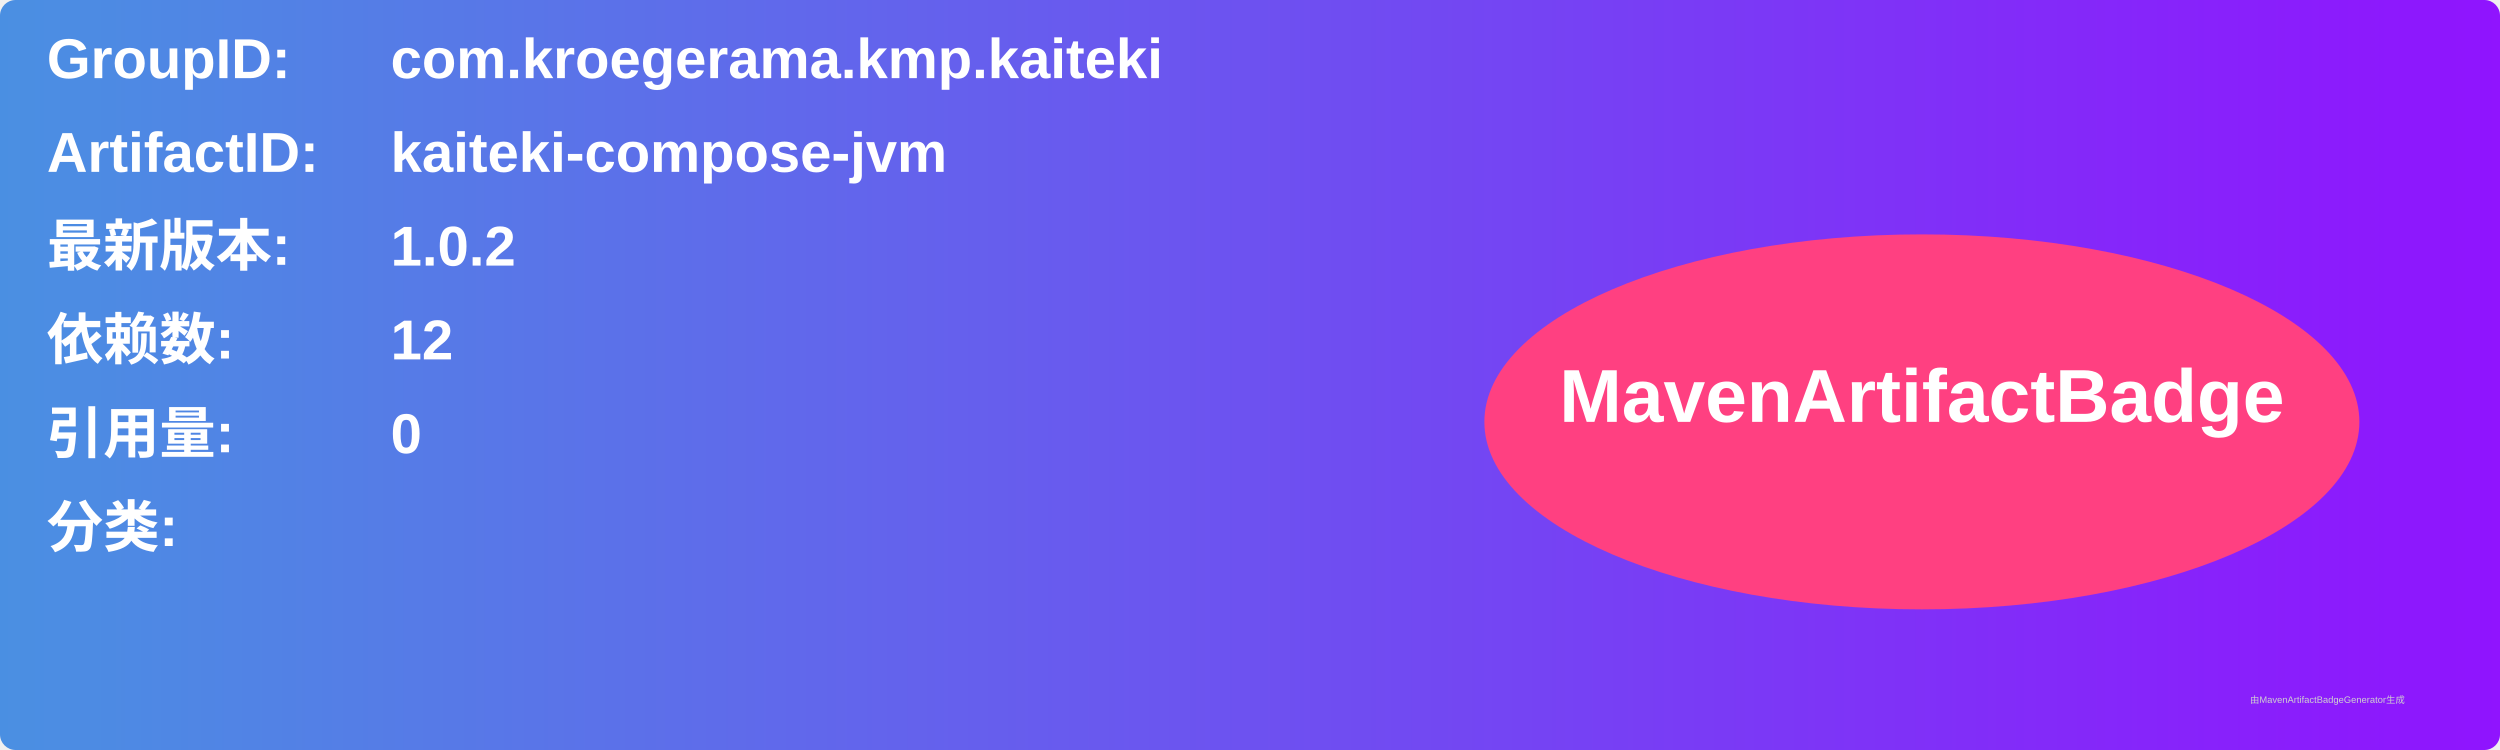
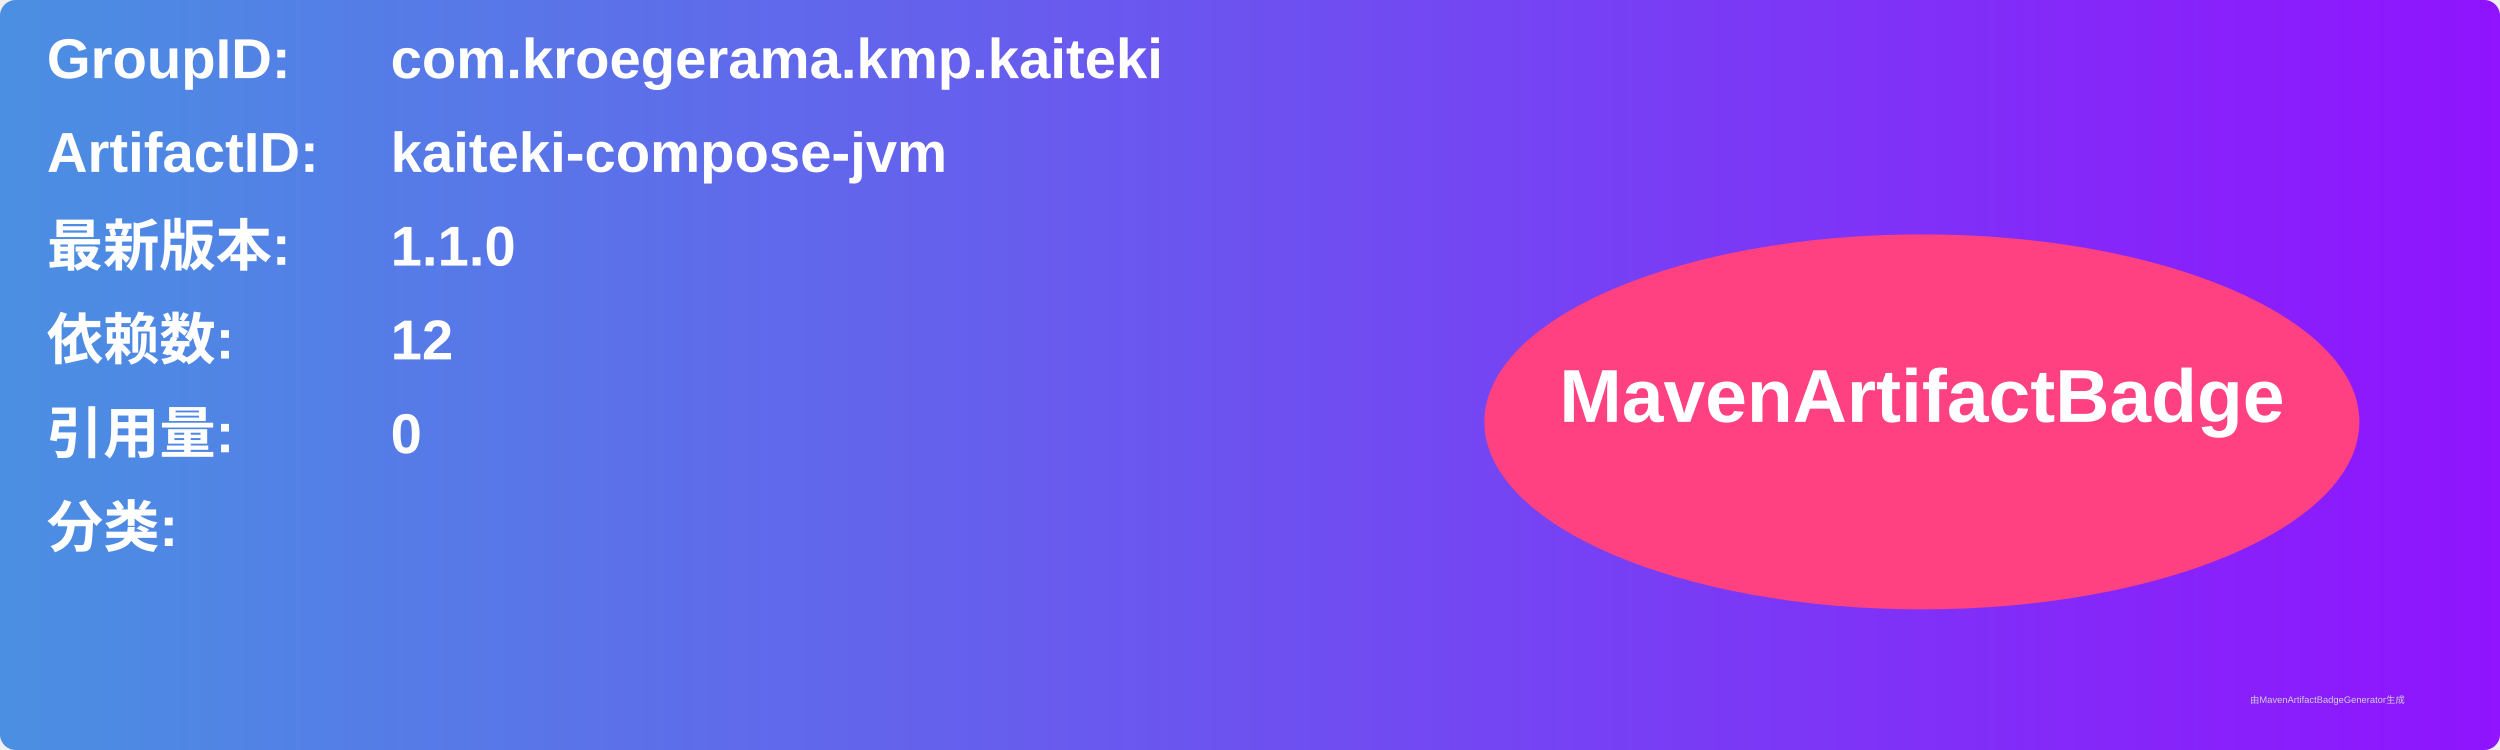
<svg xmlns="http://www.w3.org/2000/svg" width="800" height="240" viewBox="0 0 800 240">
  <linearGradient id="grad" x1="0%" y1="0%" x2="100%" y2="0%">
    <stop offset="0%" stop-color="#4a90e2" />
    <stop offset="100%" stop-color="#9013fe" />
  </linearGradient>
  <rect width="100%" height="100%" rx="5" ry="5" fill="url(#grad)" />
  <g transform="translate(15, 15)">
    <text x="0" y="10" font-family="Arial" font-size="18" fill="white" font-weight="bold" width="260">GroupID:</text>
    <text x="110" y="10" font-family="Arial" font-size="18" fill="white" font-weight="bold" width="460">com.kroegerama.kmp.kaiteki</text>
    <text x="0" y="40" font-family="Arial" font-size="18" fill="white" font-weight="bold" width="260">ArtifactID:</text>
    <text x="110" y="40" font-family="Arial" font-size="18" fill="white" font-weight="bold" width="460">kaiteki-compose-jvm</text>
    <text x="0" y="70" font-family="Arial" font-size="18" fill="white" font-weight="bold">最新版本:</text>
    <text x="110" y="70" font-family="Arial" font-size="18" fill="white" font-weight="bold">
-       <tspan font-weight="bold">1.0.2</tspan>
+       <tspan font-weight="bold">1.1.0</tspan>
    </text>
    <text x="0" y="100" font-family="Arial" font-size="18" fill="white" font-weight="bold">依赖数: </text>
    <text x="110" y="100" font-family="Arial" font-size="18" fill="white">
      <tspan font-weight="bold">12</tspan>
    </text>
    <text x="0" y="130" font-family="Arial" font-size="18" fill="white" font-weight="bold">引用量: </text>
    <text x="110" y="130" font-family="Arial" font-size="18" fill="white">
      <tspan font-weight="bold">0</tspan>
    </text>
    <text x="0" y="160" font-family="Arial" font-size="18" fill="white" font-weight="bold">分类:</text>
    <text x="10" y="190" font-family="Arial" font-size="10" fill="white">
      <tspan font-weight="bold" />
    </text>
    <ellipse cx="600" cy="120" rx="140" ry="60" fill="#ff4081" />
    <text x="600" y="120" text-anchor="middle" font-family="Arial" font-size="24" fill="white" font-weight="bold">MavenArtifactBadge</text>
  </g>
  <text x="720" y="225" font-family="Arial" font-size="3" fill="#d0d0d0">由MavenArtifactBadgeGenerator生成</text>
</svg>
